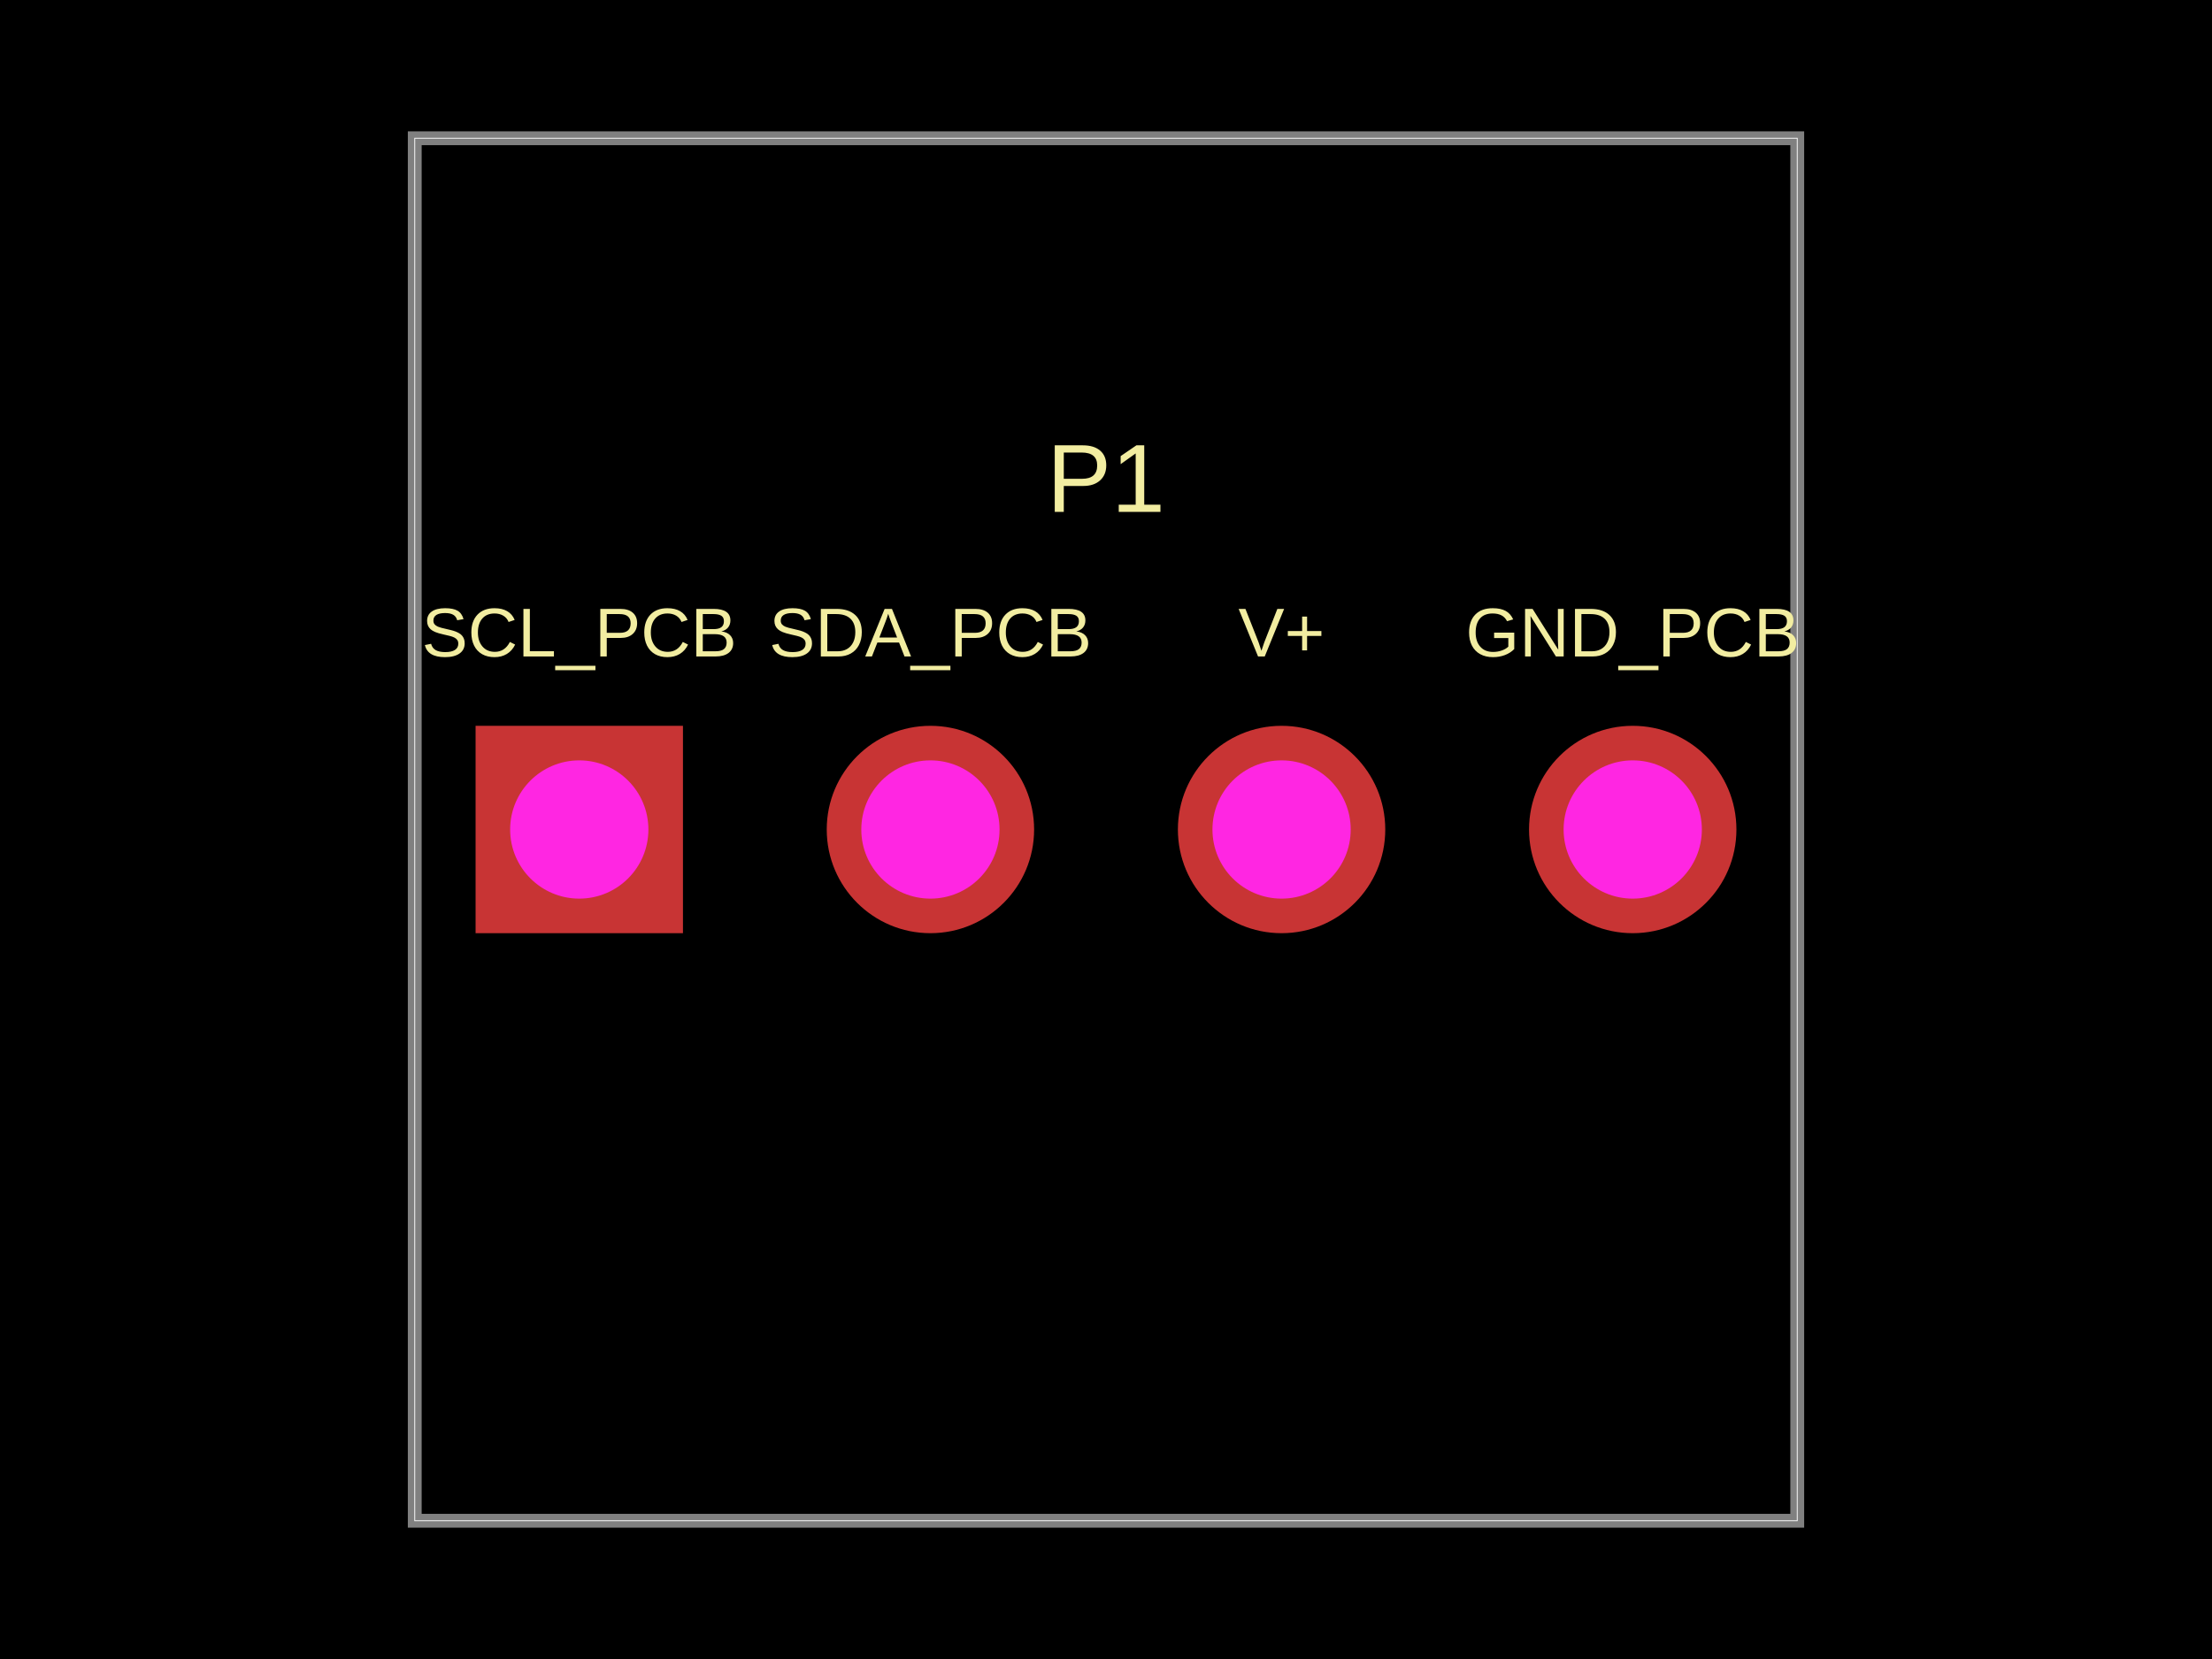
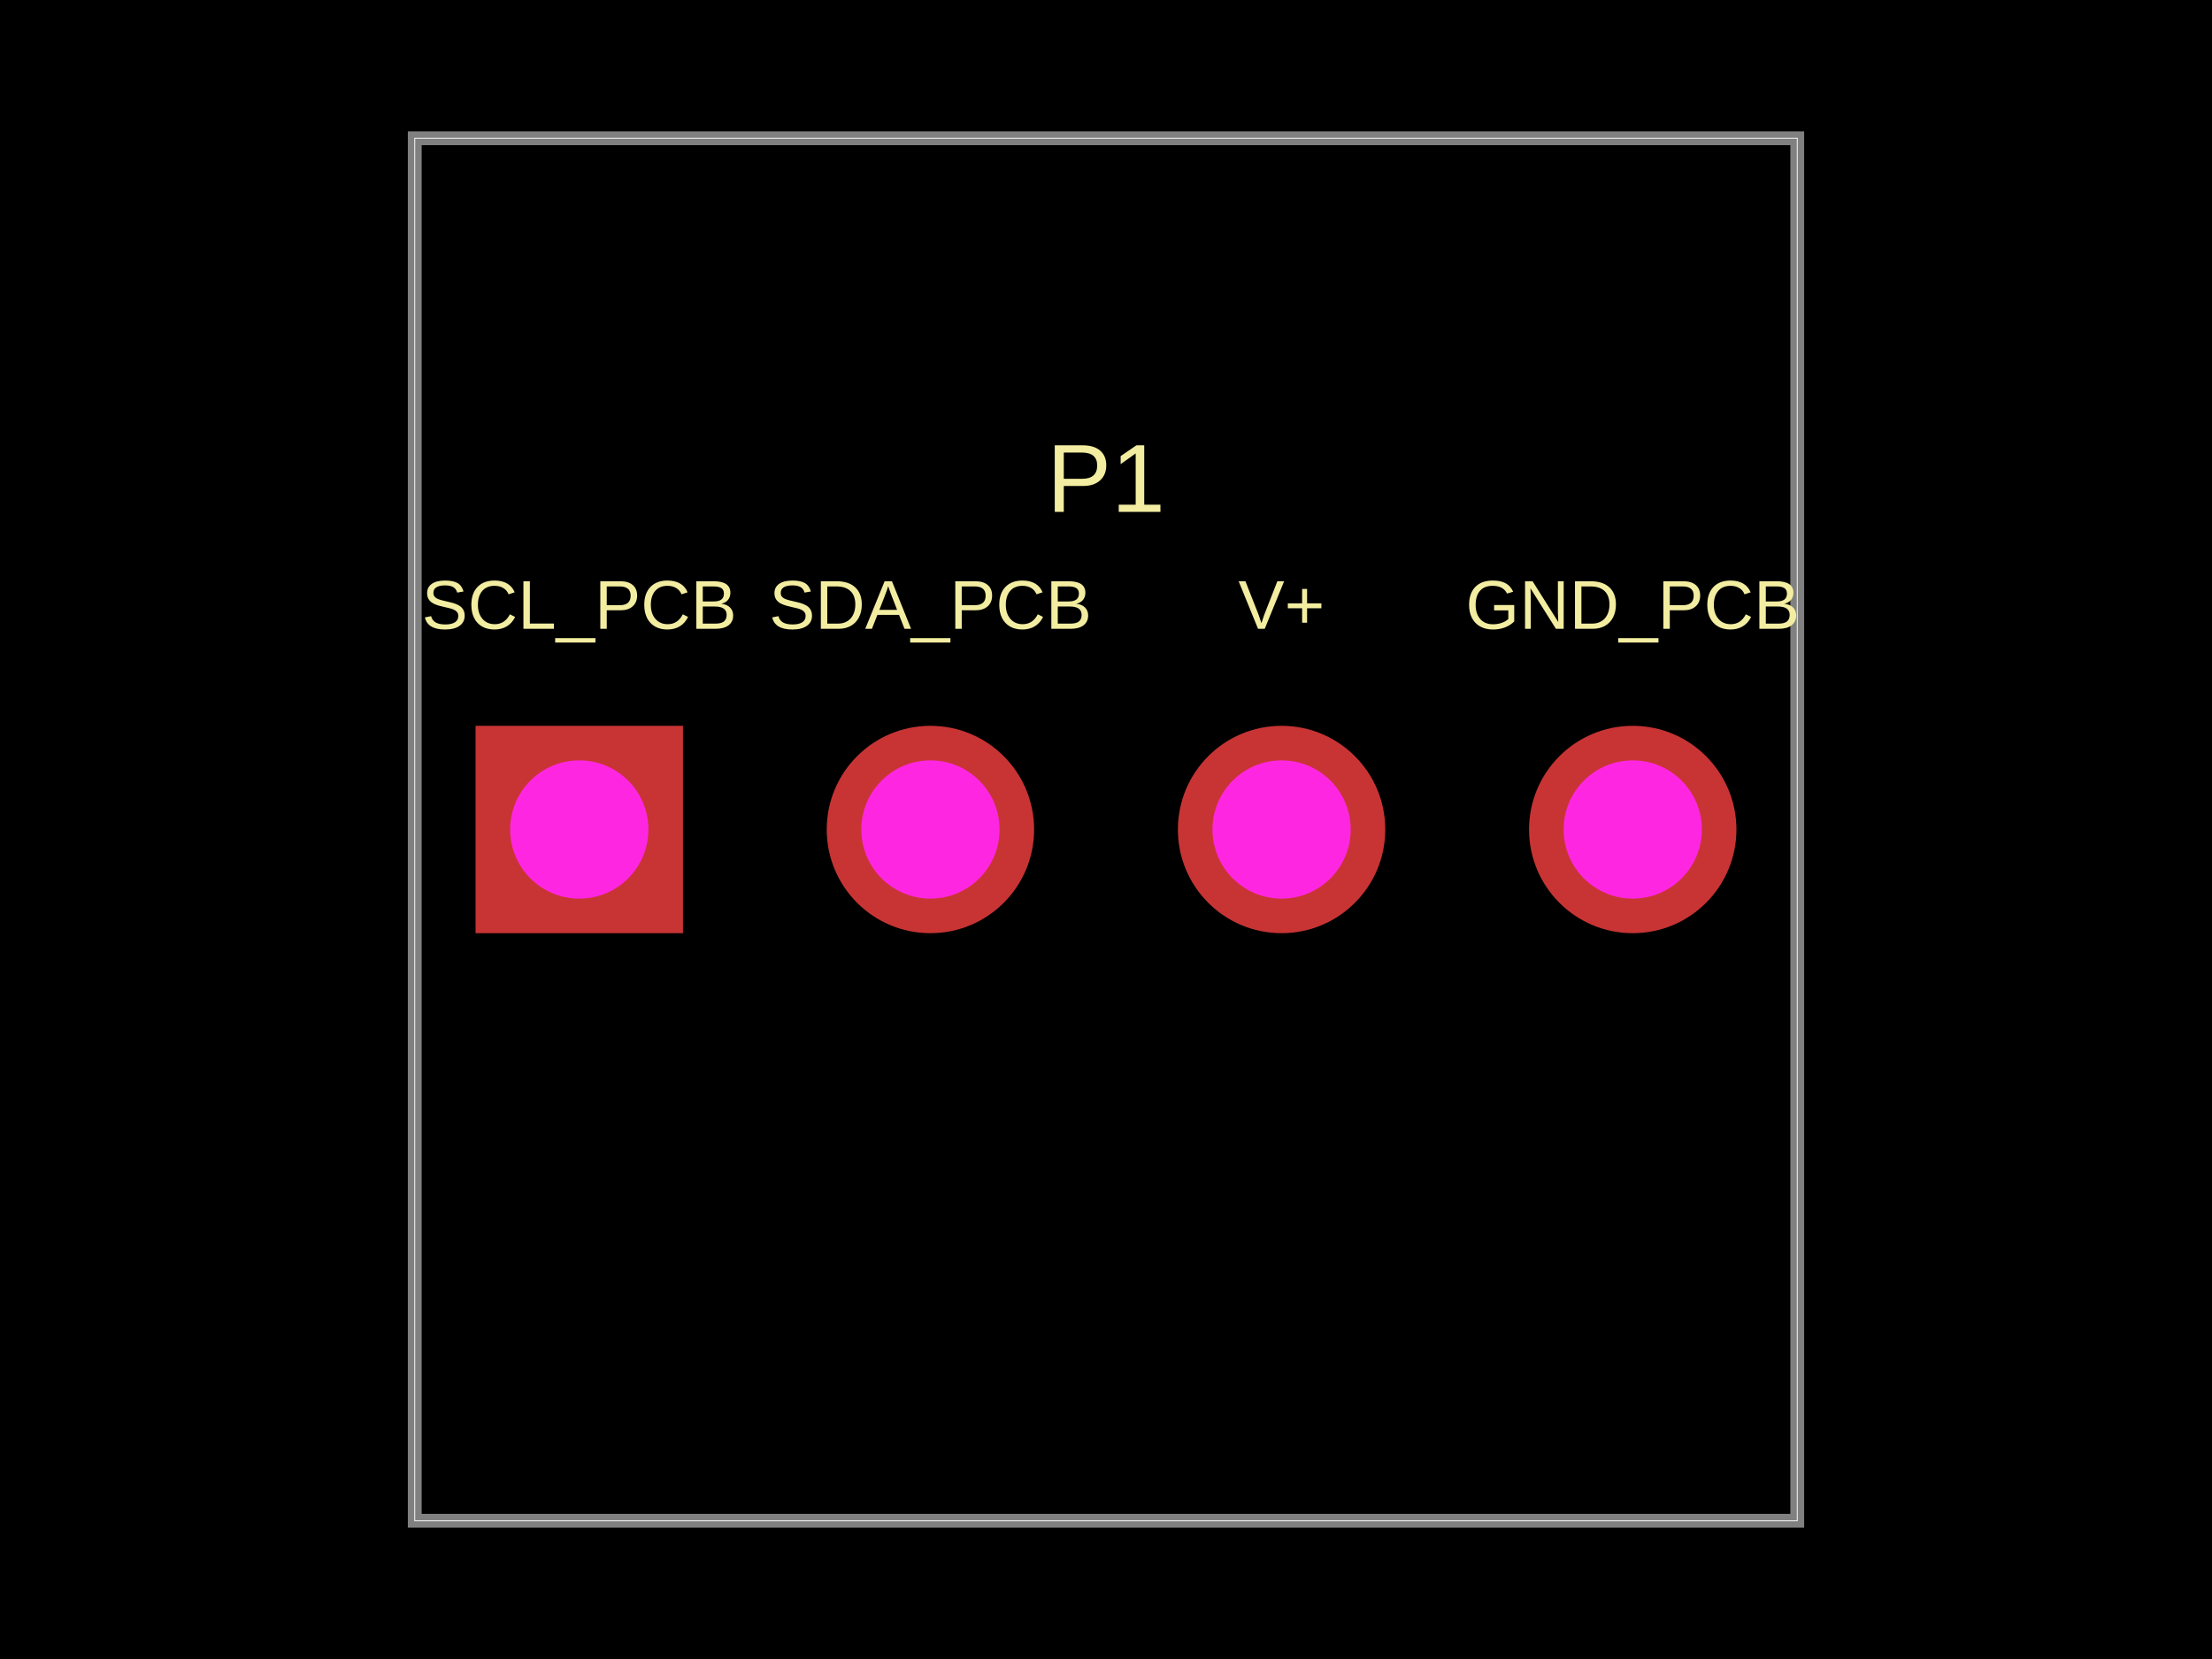
<svg xmlns="http://www.w3.org/2000/svg" width="800" height="600" data-software-used-string="@tscircuit/core@0.0.860">
  <style />
  <rect class="boundary" x="0" y="0" fill="#000" width="800" height="600" data-type="pcb_background" data-pcb-layer="global" />
  <rect class="pcb-boundary" fill="none" stroke="#fff" stroke-width="0.3" x="150" y="50" width="500" height="500" data-type="pcb_boundary" data-pcb-layer="global" />
  <path class="pcb-board" d="M 150 550 L 650 550 L 650 50 L 150 50 Z" fill="none" stroke="rgba(255, 255, 255, 0.5)" stroke-width="5" data-type="pcb_board" data-pcb-layer="board" />
-   <text x="0" y="0" dx="0" dy="0" fill="#f2eda1" font-family="Arial, sans-serif" font-size="25" text-anchor="middle" dominant-baseline="central" transform="matrix(1,0,0,1,209.5,228.75)" class="pcb-silkscreen-text pcb-silkscreen-top" data-pcb-silkscreen-text-id="pcb_component_0" stroke="none" data-type="pcb_silkscreen_text" data-pcb-layer="top">SCL_PCB</text>
-   <text x="0" y="0" dx="0" dy="0" fill="#f2eda1" font-family="Arial, sans-serif" font-size="25" text-anchor="middle" dominant-baseline="central" transform="matrix(1,0,0,1,336.5,228.75)" class="pcb-silkscreen-text pcb-silkscreen-top" data-pcb-silkscreen-text-id="pcb_component_0" stroke="none" data-type="pcb_silkscreen_text" data-pcb-layer="top">SDA_PCB</text>
-   <text x="0" y="0" dx="0" dy="0" fill="#f2eda1" font-family="Arial, sans-serif" font-size="25" text-anchor="middle" dominant-baseline="central" transform="matrix(1,0,0,1,463.5,228.75)" class="pcb-silkscreen-text pcb-silkscreen-top" data-pcb-silkscreen-text-id="pcb_component_0" stroke="none" data-type="pcb_silkscreen_text" data-pcb-layer="top">V+</text>
-   <text x="0" y="0" dx="0" dy="0" fill="#f2eda1" font-family="Arial, sans-serif" font-size="25" text-anchor="middle" dominant-baseline="central" transform="matrix(1,0,0,1,590.5,228.75)" class="pcb-silkscreen-text pcb-silkscreen-top" data-pcb-silkscreen-text-id="pcb_component_0" stroke="none" data-type="pcb_silkscreen_text" data-pcb-layer="top">GND_PCB</text>
+   <text x="0" y="0" dx="0" dy="0" fill="#f2eda1" font-family="Arial, sans-serif" font-size="25" text-anchor="middle" dominant-baseline="central" transform="matrix(1,0,0,1,209.5,218.75)" class="pcb-silkscreen-text pcb-silkscreen-top" data-pcb-silkscreen-text-id="pcb_component_0" stroke="none" data-type="pcb_silkscreen_text" data-pcb-layer="top">SCL_PCB</text>
+   <text x="0" y="0" dx="0" dy="0" fill="#f2eda1" font-family="Arial, sans-serif" font-size="25" text-anchor="middle" dominant-baseline="central" transform="matrix(1,0,0,1,336.5,218.75)" class="pcb-silkscreen-text pcb-silkscreen-top" data-pcb-silkscreen-text-id="pcb_component_0" stroke="none" data-type="pcb_silkscreen_text" data-pcb-layer="top">SDA_PCB</text>
+   <text x="0" y="0" dx="0" dy="0" fill="#f2eda1" font-family="Arial, sans-serif" font-size="25" text-anchor="middle" dominant-baseline="central" transform="matrix(1,0,0,1,463.5,218.75)" class="pcb-silkscreen-text pcb-silkscreen-top" data-pcb-silkscreen-text-id="pcb_component_0" stroke="none" data-type="pcb_silkscreen_text" data-pcb-layer="top">V+</text>
+   <text x="0" y="0" dx="0" dy="0" fill="#f2eda1" font-family="Arial, sans-serif" font-size="25" text-anchor="middle" dominant-baseline="central" transform="matrix(1,0,0,1,590.5,218.75)" class="pcb-silkscreen-text pcb-silkscreen-top" data-pcb-silkscreen-text-id="pcb_component_0" stroke="none" data-type="pcb_silkscreen_text" data-pcb-layer="top">GND_PCB</text>
  <text x="0" y="0" dx="0" dy="0" fill="#f2eda1" font-family="Arial, sans-serif" font-size="35" text-anchor="middle" dominant-baseline="central" transform="matrix(1,0,0,1,400,173)" class="pcb-silkscreen-text pcb-silkscreen-top" data-pcb-silkscreen-text-id="pcb_component_0" stroke="none" data-type="pcb_silkscreen_text" data-pcb-layer="top">P1</text>
  <g data-type="pcb_plated_hole" data-pcb-layer="through">
    <rect class="pcb-hole-outer-pad" fill="rgb(200, 52, 52)" x="172" y="262.5" width="75" height="75" data-type="pcb_plated_hole" data-pcb-layer="top" />
    <circle class="pcb-hole-inner" fill="#FF26E2" cx="209.5" cy="300" r="25" data-type="pcb_plated_hole_drill" data-pcb-layer="drill" />
  </g>
  <g data-type="pcb_plated_hole" data-pcb-layer="through">
    <circle class="pcb-hole-outer" fill="rgb(200, 52, 52)" cx="336.5" cy="300" r="37.5" data-type="pcb_plated_hole" data-pcb-layer="top" />
    <circle class="pcb-hole-inner" fill="#FF26E2" cx="336.5" cy="300" r="25" data-type="pcb_plated_hole_drill" data-pcb-layer="drill" />
  </g>
  <g data-type="pcb_plated_hole" data-pcb-layer="through">
    <circle class="pcb-hole-outer" fill="rgb(200, 52, 52)" cx="463.5" cy="300" r="37.5" data-type="pcb_plated_hole" data-pcb-layer="top" />
    <circle class="pcb-hole-inner" fill="#FF26E2" cx="463.5" cy="300" r="25" data-type="pcb_plated_hole_drill" data-pcb-layer="drill" />
  </g>
  <g data-type="pcb_plated_hole" data-pcb-layer="through">
    <circle class="pcb-hole-outer" fill="rgb(200, 52, 52)" cx="590.5" cy="300" r="37.5" data-type="pcb_plated_hole" data-pcb-layer="top" />
    <circle class="pcb-hole-inner" fill="#FF26E2" cx="590.5" cy="300" r="25" data-type="pcb_plated_hole_drill" data-pcb-layer="drill" />
  </g>
</svg>
